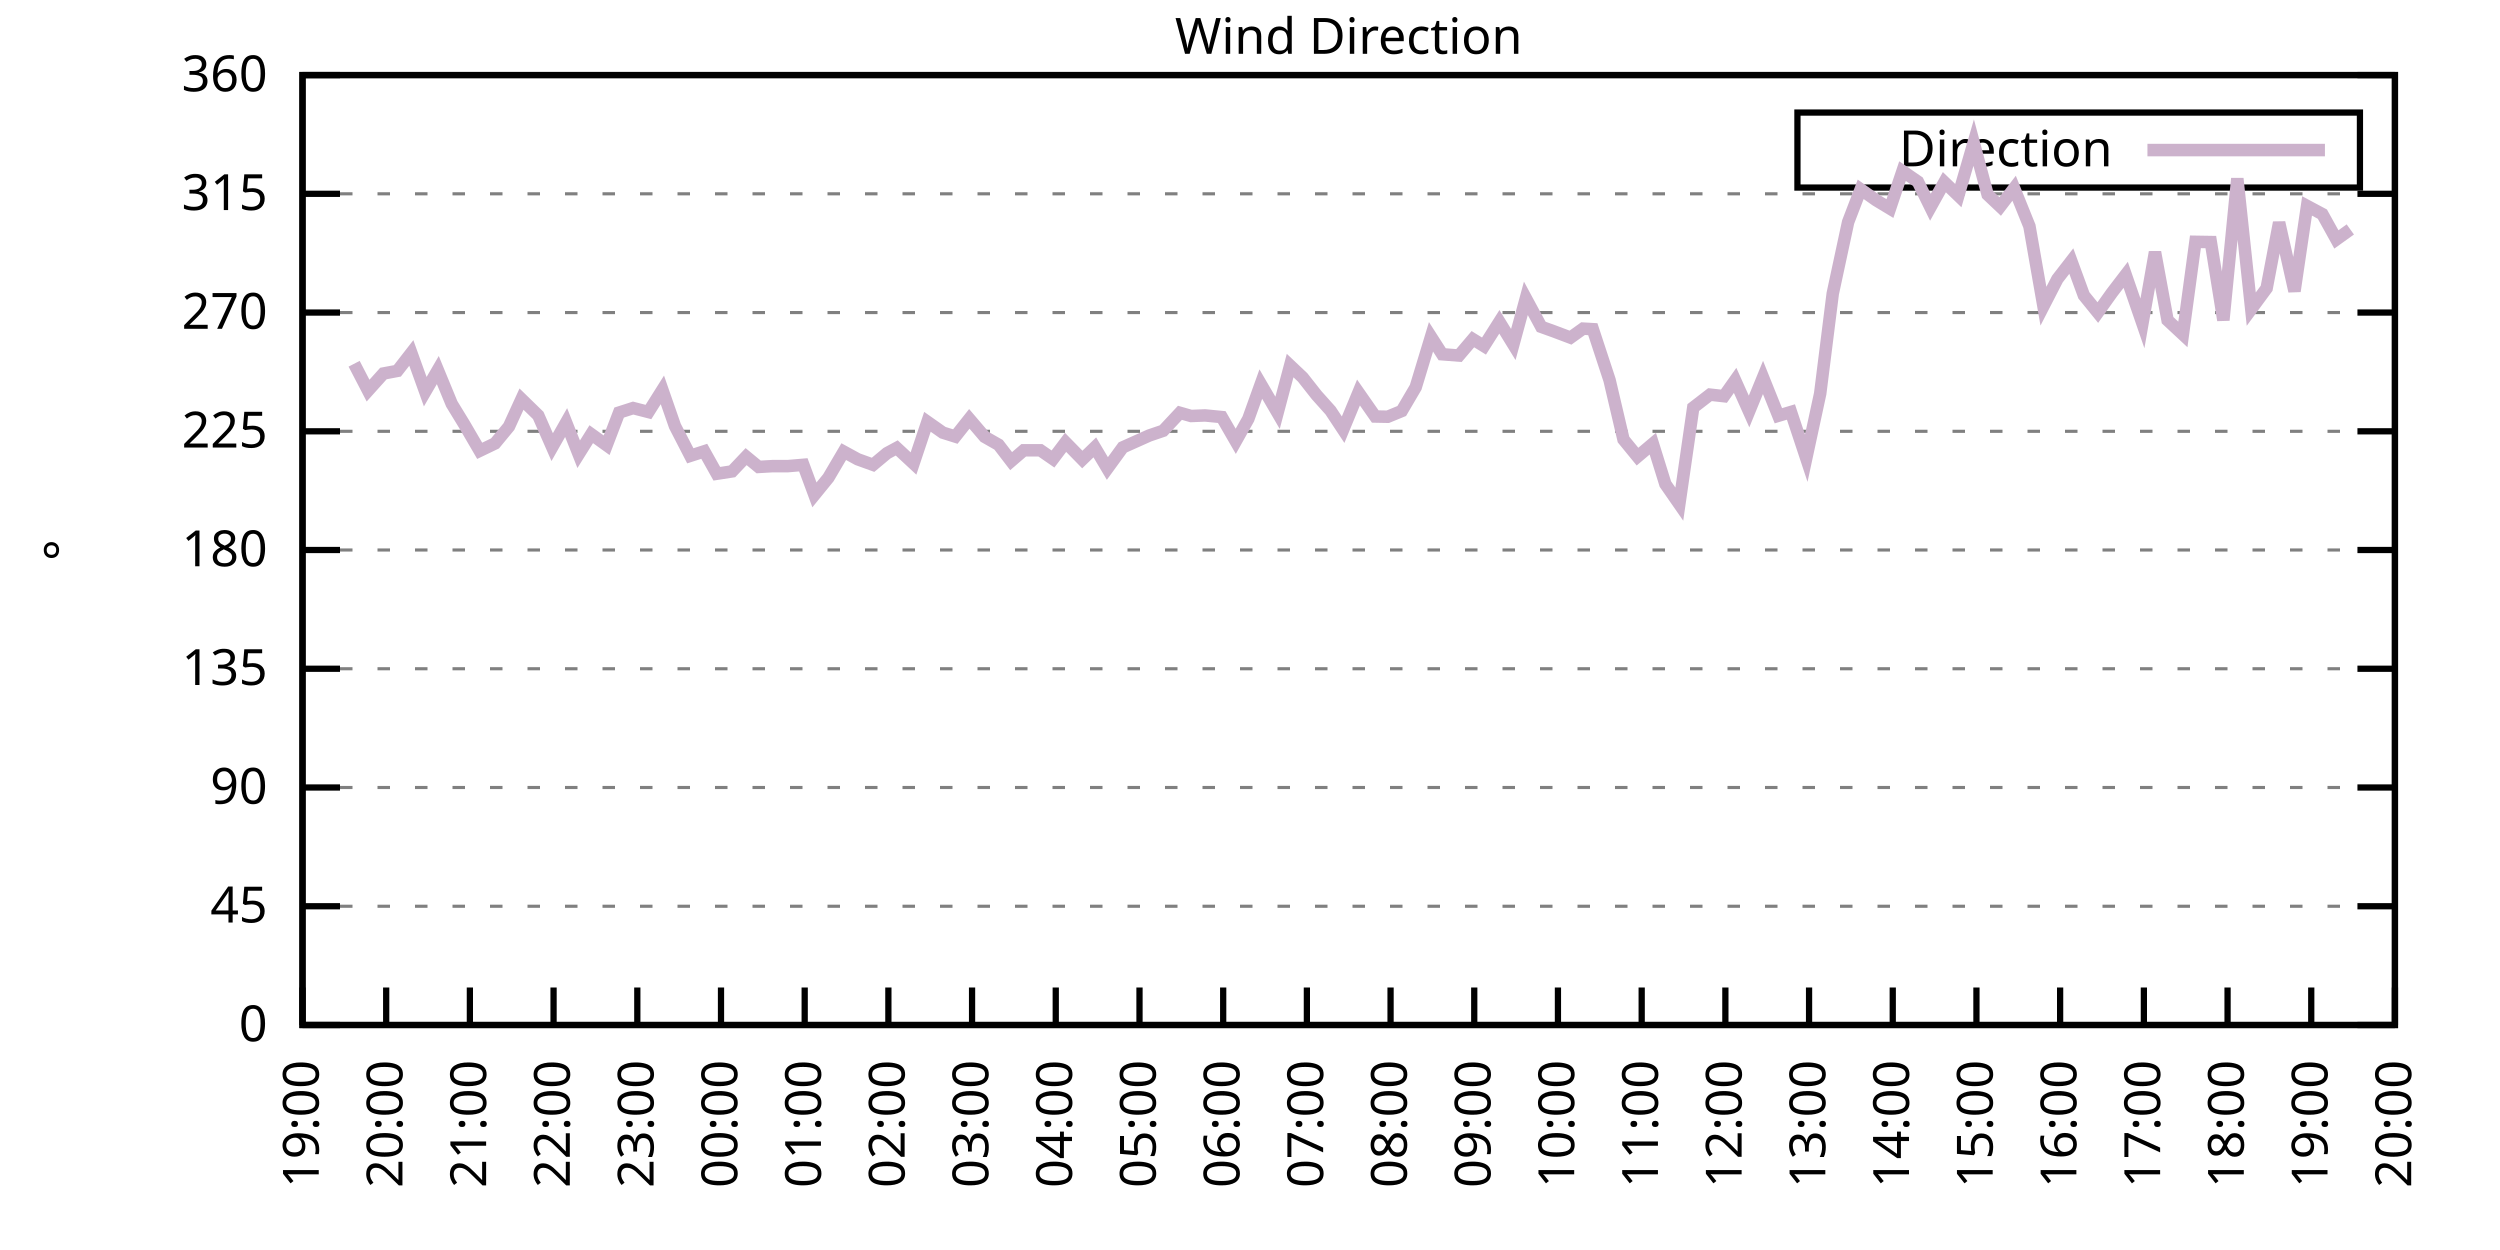
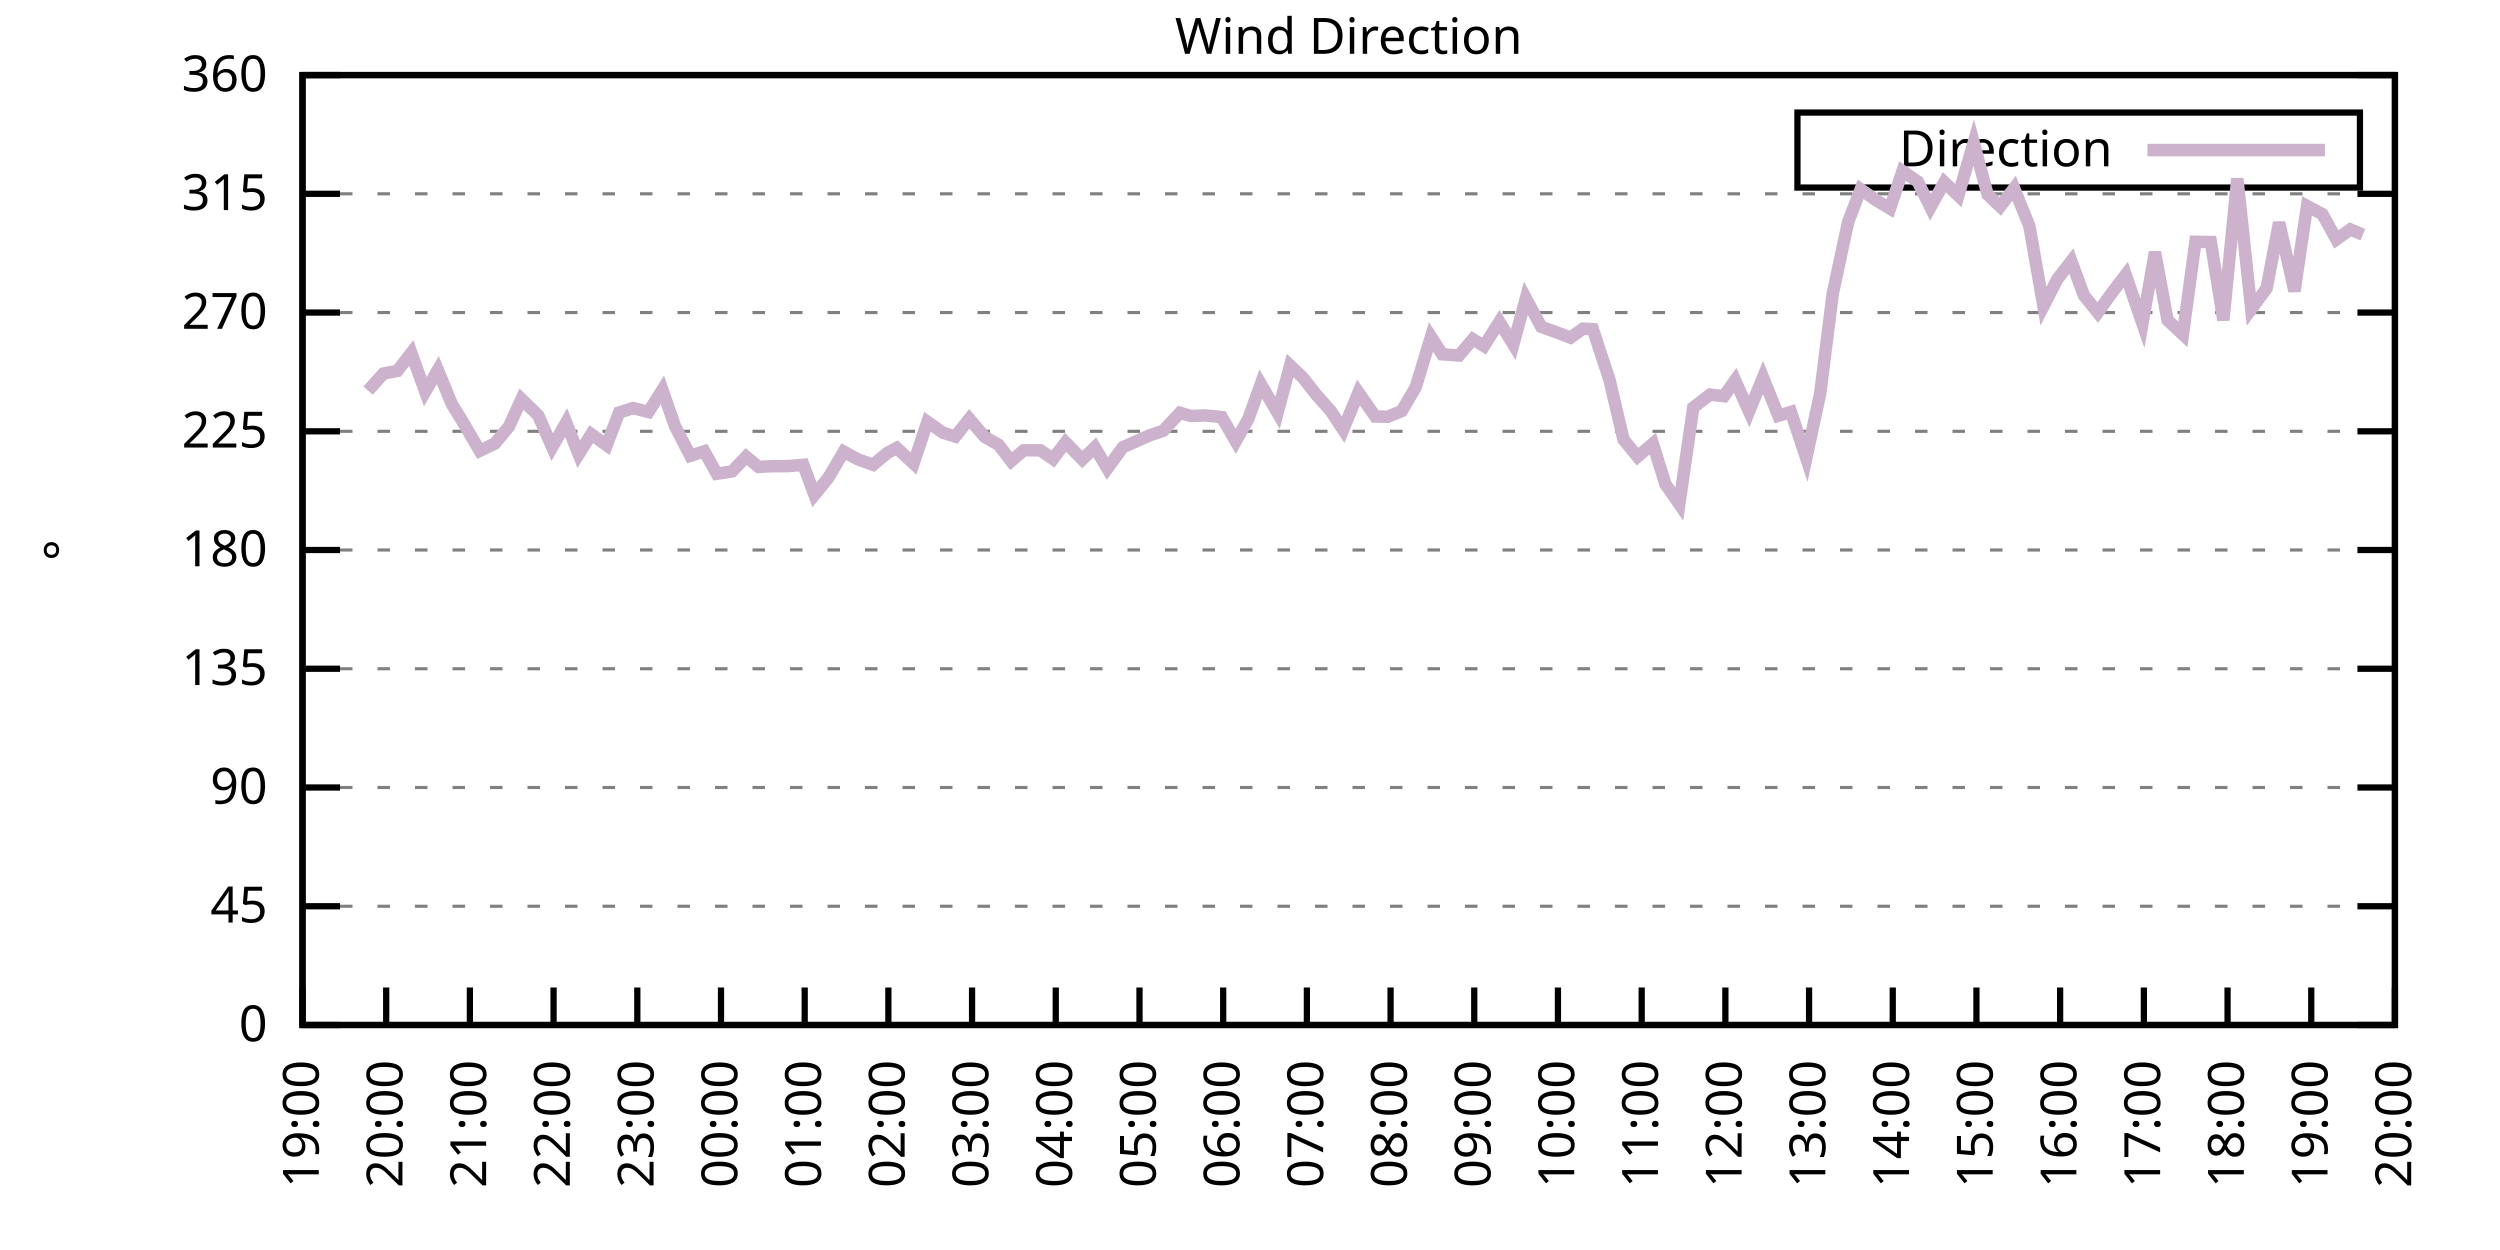
<svg xmlns="http://www.w3.org/2000/svg" xmlns:xlink="http://www.w3.org/1999/xlink" width="400" height="200" viewBox="0 0 400 200">
  <g id="gnuplot_canvas">
    <rect x="0" y="0" width="400" height="200" fill="none" />
    <defs>
      <circle id="gpDot" r="0.5" stroke-width="0.5" stroke="currentColor" />
      <path id="gpPt0" stroke-width="0.333" stroke="currentColor" d="M-1,0 h2 M0,-1 v2" />
      <path id="gpPt1" stroke-width="0.333" stroke="currentColor" d="M-1,-1 L1,1 M1,-1 L-1,1" />
      <path id="gpPt2" stroke-width="0.333" stroke="currentColor" d="M-1,0 L1,0 M0,-1 L0,1 M-1,-1 L1,1 M-1,1 L1,-1" />
      <rect id="gpPt3" stroke-width="0.333" stroke="currentColor" x="-1" y="-1" width="2" height="2" />
      <rect id="gpPt4" stroke-width="0.333" stroke="currentColor" fill="currentColor" x="-1" y="-1" width="2" height="2" />
      <circle id="gpPt5" stroke-width="0.333" stroke="currentColor" cx="0" cy="0" r="1" />
      <use xlink:href="#gpPt5" id="gpPt6" fill="currentColor" stroke="none" />
      <path id="gpPt7" stroke-width="0.333" stroke="currentColor" d="M0,-1.33 L-1.33,0.67 L1.33,0.67 z" />
      <use xlink:href="#gpPt7" id="gpPt8" fill="currentColor" stroke="none" />
      <use xlink:href="#gpPt7" id="gpPt9" stroke="currentColor" transform="rotate(180)" />
      <use xlink:href="#gpPt9" id="gpPt10" fill="currentColor" stroke="none" />
      <use xlink:href="#gpPt3" id="gpPt11" stroke="currentColor" transform="rotate(45)" />
      <use xlink:href="#gpPt11" id="gpPt12" fill="currentColor" stroke="none" />
      <path id="gpPt13" stroke-width="0.333" stroke="currentColor" d="M0,1.330 L1.265,0.411 L0.782,-1.067 L-0.782,-1.076 L-1.265,0.411 z" />
      <use xlink:href="#gpPt13" id="gpPt14" fill="currentColor" stroke="none" />
      <filter id="textbox" filterUnits="objectBoundingBox" x="0" y="0" height="1" width="1">
        <feFlood flood-color="white" flood-opacity="1" result="bgnd" />
        <feComposite in="SourceGraphic" in2="bgnd" operator="atop" />
      </filter>
      <filter id="greybox" filterUnits="objectBoundingBox" x="0" y="0" height="1" width="1">
        <feFlood flood-color="lightgrey" flood-opacity="1" result="grey" />
        <feComposite in="SourceGraphic" in2="grey" operator="atop" />
      </filter>
    </defs>
    <g fill="none" color="white" stroke="currentColor" stroke-width="1.00" stroke-linecap="butt" stroke-linejoin="miter">
</g>
    <g fill="none" color="black" stroke="currentColor" stroke-width="1.00" stroke-linecap="butt" stroke-linejoin="miter">
      <g stroke="none" shape-rendering="crispEdges">
        <polygon fill="rgb(255, 255, 255)" points="48.40,164.00 383.18,164.00 383.18,12.02 48.40,12.02 " />
      </g>
    </g>
    <g fill="none" color="black" stroke="currentColor" stroke-width="1.00" stroke-linecap="butt" stroke-linejoin="miter">
</g>
    <g fill="none" color="black" stroke="black" stroke-width="0.50" stroke-linecap="butt" stroke-linejoin="miter">
</g>
    <g fill="none" color="gray" stroke="currentColor" stroke-width="0.50" stroke-linecap="butt" stroke-linejoin="miter">
      <path stroke="gray" stroke-dasharray="2,4" class="gridline" d="M48.40,164.00 L383.19,164.00  " />
    </g>
    <g fill="none" color="gray" stroke="gray" stroke-width="1.00" stroke-linecap="butt" stroke-linejoin="miter">
</g>
    <g fill="none" color="black" stroke="currentColor" stroke-width="1.00" stroke-linecap="butt" stroke-linejoin="miter">
      <path stroke="black" d="M48.40,164.00 L54.40,164.00 M383.19,164.00 L377.19,164.00  " />
      <g transform="translate(42.80,166.60)" stroke="none" fill="black" font-family="Sans" font-size="8.00" text-anchor="end">
        <text>
          <tspan font-family="Sans"> 0</tspan>
        </text>
      </g>
    </g>
    <g fill="none" color="black" stroke="currentColor" stroke-width="1.00" stroke-linecap="butt" stroke-linejoin="miter">
</g>
    <g fill="none" color="black" stroke="black" stroke-width="0.50" stroke-linecap="butt" stroke-linejoin="miter">
</g>
    <g fill="none" color="gray" stroke="currentColor" stroke-width="0.50" stroke-linecap="butt" stroke-linejoin="miter">
      <path stroke="gray" stroke-dasharray="2,4" class="gridline" d="M48.40,145.00 L383.19,145.00  " />
    </g>
    <g fill="none" color="gray" stroke="gray" stroke-width="1.00" stroke-linecap="butt" stroke-linejoin="miter">
</g>
    <g fill="none" color="black" stroke="currentColor" stroke-width="1.00" stroke-linecap="butt" stroke-linejoin="miter">
      <path stroke="black" d="M48.40,145.00 L54.40,145.00 M383.19,145.00 L377.19,145.00  " />
      <g transform="translate(42.80,147.60)" stroke="none" fill="black" font-family="Sans" font-size="8.00" text-anchor="end">
        <text>
          <tspan font-family="Sans"> 45</tspan>
        </text>
      </g>
    </g>
    <g fill="none" color="black" stroke="currentColor" stroke-width="1.00" stroke-linecap="butt" stroke-linejoin="miter">
</g>
    <g fill="none" color="black" stroke="black" stroke-width="0.50" stroke-linecap="butt" stroke-linejoin="miter">
</g>
    <g fill="none" color="gray" stroke="currentColor" stroke-width="0.50" stroke-linecap="butt" stroke-linejoin="miter">
      <path stroke="gray" stroke-dasharray="2,4" class="gridline" d="M48.40,126.00 L383.19,126.00  " />
    </g>
    <g fill="none" color="gray" stroke="gray" stroke-width="1.00" stroke-linecap="butt" stroke-linejoin="miter">
</g>
    <g fill="none" color="black" stroke="currentColor" stroke-width="1.00" stroke-linecap="butt" stroke-linejoin="miter">
      <path stroke="black" d="M48.40,126.00 L54.40,126.00 M383.19,126.00 L377.19,126.00  " />
      <g transform="translate(42.80,128.60)" stroke="none" fill="black" font-family="Sans" font-size="8.00" text-anchor="end">
        <text>
          <tspan font-family="Sans"> 90</tspan>
        </text>
      </g>
    </g>
    <g fill="none" color="black" stroke="currentColor" stroke-width="1.00" stroke-linecap="butt" stroke-linejoin="miter">
</g>
    <g fill="none" color="black" stroke="black" stroke-width="0.50" stroke-linecap="butt" stroke-linejoin="miter">
</g>
    <g fill="none" color="gray" stroke="currentColor" stroke-width="0.50" stroke-linecap="butt" stroke-linejoin="miter">
      <path stroke="gray" stroke-dasharray="2,4" class="gridline" d="M48.40,107.00 L383.19,107.00  " />
    </g>
    <g fill="none" color="gray" stroke="gray" stroke-width="1.00" stroke-linecap="butt" stroke-linejoin="miter">
</g>
    <g fill="none" color="black" stroke="currentColor" stroke-width="1.00" stroke-linecap="butt" stroke-linejoin="miter">
      <path stroke="black" d="M48.40,107.00 L54.40,107.00 M383.19,107.00 L377.19,107.00  " />
      <g transform="translate(42.80,109.60)" stroke="none" fill="black" font-family="Sans" font-size="8.00" text-anchor="end">
        <text>
          <tspan font-family="Sans"> 135</tspan>
        </text>
      </g>
    </g>
    <g fill="none" color="black" stroke="currentColor" stroke-width="1.00" stroke-linecap="butt" stroke-linejoin="miter">
</g>
    <g fill="none" color="black" stroke="black" stroke-width="0.50" stroke-linecap="butt" stroke-linejoin="miter">
</g>
    <g fill="none" color="gray" stroke="currentColor" stroke-width="0.50" stroke-linecap="butt" stroke-linejoin="miter">
      <path stroke="gray" stroke-dasharray="2,4" class="gridline" d="M48.40,88.00 L383.19,88.00  " />
    </g>
    <g fill="none" color="gray" stroke="gray" stroke-width="1.00" stroke-linecap="butt" stroke-linejoin="miter">
</g>
    <g fill="none" color="black" stroke="currentColor" stroke-width="1.00" stroke-linecap="butt" stroke-linejoin="miter">
      <path stroke="black" d="M48.40,88.00 L54.40,88.00 M383.19,88.00 L377.19,88.00  " />
      <g transform="translate(42.80,90.60)" stroke="none" fill="black" font-family="Sans" font-size="8.00" text-anchor="end">
        <text>
          <tspan font-family="Sans"> 180</tspan>
        </text>
      </g>
    </g>
    <g fill="none" color="black" stroke="currentColor" stroke-width="1.00" stroke-linecap="butt" stroke-linejoin="miter">
</g>
    <g fill="none" color="black" stroke="black" stroke-width="0.50" stroke-linecap="butt" stroke-linejoin="miter">
</g>
    <g fill="none" color="gray" stroke="currentColor" stroke-width="0.50" stroke-linecap="butt" stroke-linejoin="miter">
      <path stroke="gray" stroke-dasharray="2,4" class="gridline" d="M48.40,69.01 L383.19,69.01  " />
    </g>
    <g fill="none" color="gray" stroke="gray" stroke-width="1.00" stroke-linecap="butt" stroke-linejoin="miter">
</g>
    <g fill="none" color="black" stroke="currentColor" stroke-width="1.00" stroke-linecap="butt" stroke-linejoin="miter">
      <path stroke="black" d="M48.40,69.01 L54.40,69.01 M383.19,69.01 L377.19,69.01  " />
      <g transform="translate(42.80,71.61)" stroke="none" fill="black" font-family="Sans" font-size="8.00" text-anchor="end">
        <text>
          <tspan font-family="Sans"> 225</tspan>
        </text>
      </g>
    </g>
    <g fill="none" color="black" stroke="currentColor" stroke-width="1.00" stroke-linecap="butt" stroke-linejoin="miter">
</g>
    <g fill="none" color="black" stroke="black" stroke-width="0.50" stroke-linecap="butt" stroke-linejoin="miter">
</g>
    <g fill="none" color="gray" stroke="currentColor" stroke-width="0.50" stroke-linecap="butt" stroke-linejoin="miter">
      <path stroke="gray" stroke-dasharray="2,4" class="gridline" d="M48.40,50.01 L383.19,50.01  " />
    </g>
    <g fill="none" color="gray" stroke="gray" stroke-width="1.00" stroke-linecap="butt" stroke-linejoin="miter">
</g>
    <g fill="none" color="black" stroke="currentColor" stroke-width="1.00" stroke-linecap="butt" stroke-linejoin="miter">
      <path stroke="black" d="M48.40,50.01 L54.40,50.01 M383.19,50.01 L377.19,50.01  " />
      <g transform="translate(42.80,52.61)" stroke="none" fill="black" font-family="Sans" font-size="8.00" text-anchor="end">
        <text>
          <tspan font-family="Sans"> 270</tspan>
        </text>
      </g>
    </g>
    <g fill="none" color="black" stroke="currentColor" stroke-width="1.00" stroke-linecap="butt" stroke-linejoin="miter">
</g>
    <g fill="none" color="black" stroke="black" stroke-width="0.50" stroke-linecap="butt" stroke-linejoin="miter">
</g>
    <g fill="none" color="gray" stroke="currentColor" stroke-width="0.50" stroke-linecap="butt" stroke-linejoin="miter">
      <path stroke="gray" stroke-dasharray="2,4" class="gridline" d="M48.40,31.01 L383.19,31.01  " />
    </g>
    <g fill="none" color="gray" stroke="gray" stroke-width="1.00" stroke-linecap="butt" stroke-linejoin="miter">
</g>
    <g fill="none" color="black" stroke="currentColor" stroke-width="1.00" stroke-linecap="butt" stroke-linejoin="miter">
      <path stroke="black" d="M48.40,31.01 L54.40,31.01 M383.19,31.01 L377.19,31.01  " />
      <g transform="translate(42.80,33.61)" stroke="none" fill="black" font-family="Sans" font-size="8.00" text-anchor="end">
        <text>
          <tspan font-family="Sans"> 315</tspan>
        </text>
      </g>
    </g>
    <g fill="none" color="black" stroke="currentColor" stroke-width="1.00" stroke-linecap="butt" stroke-linejoin="miter">
</g>
    <g fill="none" color="black" stroke="black" stroke-width="0.50" stroke-linecap="butt" stroke-linejoin="miter">
</g>
    <g fill="none" color="gray" stroke="currentColor" stroke-width="0.50" stroke-linecap="butt" stroke-linejoin="miter">
      <path stroke="gray" stroke-dasharray="2,4" class="gridline" d="M48.40,12.01 L383.19,12.01  " />
    </g>
    <g fill="none" color="gray" stroke="gray" stroke-width="1.00" stroke-linecap="butt" stroke-linejoin="miter">
</g>
    <g fill="none" color="black" stroke="currentColor" stroke-width="1.00" stroke-linecap="butt" stroke-linejoin="miter">
      <path stroke="black" d="M48.40,12.01 L54.40,12.01 M383.19,12.01 L377.19,12.01  " />
      <g transform="translate(42.80,14.61)" stroke="none" fill="black" font-family="Sans" font-size="8.00" text-anchor="end">
        <text>
          <tspan font-family="Sans"> 360</tspan>
        </text>
      </g>
    </g>
    <g fill="none" color="black" stroke="currentColor" stroke-width="1.00" stroke-linecap="butt" stroke-linejoin="miter">
      <path stroke="black" d="M48.40,164.00 L48.40,158.00  " />
      <g transform="translate(51.00,169.60) rotate(270.00)" stroke="none" fill="black" font-family="Sans" font-size="8.00" text-anchor="end">
        <text>
          <tspan font-family="Sans">19:00</tspan>
        </text>
      </g>
    </g>
    <g fill="none" color="black" stroke="currentColor" stroke-width="1.00" stroke-linecap="butt" stroke-linejoin="miter">
      <path stroke="black" d="M61.79,164.00 L61.79,158.00  " />
      <g transform="translate(64.39,169.60) rotate(270.00)" stroke="none" fill="black" font-family="Sans" font-size="8.00" text-anchor="end">
        <text>
          <tspan font-family="Sans">20:00</tspan>
        </text>
      </g>
    </g>
    <g fill="none" color="black" stroke="currentColor" stroke-width="1.00" stroke-linecap="butt" stroke-linejoin="miter">
      <path stroke="black" d="M75.18,164.00 L75.18,158.00  " />
      <g transform="translate(77.78,169.60) rotate(270.00)" stroke="none" fill="black" font-family="Sans" font-size="8.00" text-anchor="end">
        <text>
          <tspan font-family="Sans">21:00</tspan>
        </text>
      </g>
    </g>
    <g fill="none" color="black" stroke="currentColor" stroke-width="1.00" stroke-linecap="butt" stroke-linejoin="miter">
      <path stroke="black" d="M88.57,164.00 L88.57,158.00  " />
      <g transform="translate(91.17,169.60) rotate(270.00)" stroke="none" fill="black" font-family="Sans" font-size="8.00" text-anchor="end">
        <text>
          <tspan font-family="Sans">22:00</tspan>
        </text>
      </g>
    </g>
    <g fill="none" color="black" stroke="currentColor" stroke-width="1.00" stroke-linecap="butt" stroke-linejoin="miter">
      <path stroke="black" d="M101.97,164.00 L101.97,158.00  " />
      <g transform="translate(104.57,169.60) rotate(270.00)" stroke="none" fill="black" font-family="Sans" font-size="8.00" text-anchor="end">
        <text>
          <tspan font-family="Sans">23:00</tspan>
        </text>
      </g>
    </g>
    <g fill="none" color="black" stroke="currentColor" stroke-width="1.00" stroke-linecap="butt" stroke-linejoin="miter">
      <path stroke="black" d="M115.36,164.00 L115.36,158.00  " />
      <g transform="translate(117.96,169.60) rotate(270.00)" stroke="none" fill="black" font-family="Sans" font-size="8.00" text-anchor="end">
        <text>
          <tspan font-family="Sans">00:00</tspan>
        </text>
      </g>
    </g>
    <g fill="none" color="black" stroke="currentColor" stroke-width="1.00" stroke-linecap="butt" stroke-linejoin="miter">
      <path stroke="black" d="M128.75,164.00 L128.75,158.00  " />
      <g transform="translate(131.35,169.60) rotate(270.00)" stroke="none" fill="black" font-family="Sans" font-size="8.00" text-anchor="end">
        <text>
          <tspan font-family="Sans">01:00</tspan>
        </text>
      </g>
    </g>
    <g fill="none" color="black" stroke="currentColor" stroke-width="1.00" stroke-linecap="butt" stroke-linejoin="miter">
      <path stroke="black" d="M142.14,164.00 L142.14,158.00  " />
      <g transform="translate(144.74,169.60) rotate(270.00)" stroke="none" fill="black" font-family="Sans" font-size="8.00" text-anchor="end">
        <text>
          <tspan font-family="Sans">02:00</tspan>
        </text>
      </g>
    </g>
    <g fill="none" color="black" stroke="currentColor" stroke-width="1.00" stroke-linecap="butt" stroke-linejoin="miter">
      <path stroke="black" d="M155.53,164.00 L155.53,158.00  " />
      <g transform="translate(158.13,169.60) rotate(270.00)" stroke="none" fill="black" font-family="Sans" font-size="8.00" text-anchor="end">
        <text>
          <tspan font-family="Sans">03:00</tspan>
        </text>
      </g>
    </g>
    <g fill="none" color="black" stroke="currentColor" stroke-width="1.00" stroke-linecap="butt" stroke-linejoin="miter">
      <path stroke="black" d="M168.92,164.00 L168.92,158.00  " />
      <g transform="translate(171.52,169.60) rotate(270.00)" stroke="none" fill="black" font-family="Sans" font-size="8.00" text-anchor="end">
        <text>
          <tspan font-family="Sans">04:00</tspan>
        </text>
      </g>
    </g>
    <g fill="none" color="black" stroke="currentColor" stroke-width="1.00" stroke-linecap="butt" stroke-linejoin="miter">
      <path stroke="black" d="M182.32,164.00 L182.32,158.00  " />
      <g transform="translate(184.92,169.60) rotate(270.00)" stroke="none" fill="black" font-family="Sans" font-size="8.00" text-anchor="end">
        <text>
          <tspan font-family="Sans">05:00</tspan>
        </text>
      </g>
    </g>
    <g fill="none" color="black" stroke="currentColor" stroke-width="1.00" stroke-linecap="butt" stroke-linejoin="miter">
      <path stroke="black" d="M195.71,164.00 L195.71,158.00  " />
      <g transform="translate(198.31,169.60) rotate(270.00)" stroke="none" fill="black" font-family="Sans" font-size="8.00" text-anchor="end">
        <text>
          <tspan font-family="Sans">06:00</tspan>
        </text>
      </g>
    </g>
    <g fill="none" color="black" stroke="currentColor" stroke-width="1.00" stroke-linecap="butt" stroke-linejoin="miter">
      <path stroke="black" d="M209.10,164.00 L209.10,158.00  " />
      <g transform="translate(211.70,169.60) rotate(270.00)" stroke="none" fill="black" font-family="Sans" font-size="8.00" text-anchor="end">
        <text>
          <tspan font-family="Sans">07:00</tspan>
        </text>
      </g>
    </g>
    <g fill="none" color="black" stroke="currentColor" stroke-width="1.00" stroke-linecap="butt" stroke-linejoin="miter">
      <path stroke="black" d="M222.49,164.00 L222.49,158.00  " />
      <g transform="translate(225.09,169.60) rotate(270.00)" stroke="none" fill="black" font-family="Sans" font-size="8.00" text-anchor="end">
        <text>
          <tspan font-family="Sans">08:00</tspan>
        </text>
      </g>
    </g>
    <g fill="none" color="black" stroke="currentColor" stroke-width="1.00" stroke-linecap="butt" stroke-linejoin="miter">
      <path stroke="black" d="M235.88,164.00 L235.88,158.00  " />
      <g transform="translate(238.48,169.60) rotate(270.00)" stroke="none" fill="black" font-family="Sans" font-size="8.00" text-anchor="end">
        <text>
          <tspan font-family="Sans">09:00</tspan>
        </text>
      </g>
    </g>
    <g fill="none" color="black" stroke="currentColor" stroke-width="1.00" stroke-linecap="butt" stroke-linejoin="miter">
      <path stroke="black" d="M249.27,164.00 L249.27,158.00  " />
      <g transform="translate(251.87,169.60) rotate(270.00)" stroke="none" fill="black" font-family="Sans" font-size="8.00" text-anchor="end">
        <text>
          <tspan font-family="Sans">10:00</tspan>
        </text>
      </g>
    </g>
    <g fill="none" color="black" stroke="currentColor" stroke-width="1.00" stroke-linecap="butt" stroke-linejoin="miter">
      <path stroke="black" d="M262.67,164.00 L262.67,158.00  " />
      <g transform="translate(265.27,169.60) rotate(270.00)" stroke="none" fill="black" font-family="Sans" font-size="8.00" text-anchor="end">
        <text>
          <tspan font-family="Sans">11:00</tspan>
        </text>
      </g>
    </g>
    <g fill="none" color="black" stroke="currentColor" stroke-width="1.00" stroke-linecap="butt" stroke-linejoin="miter">
      <path stroke="black" d="M276.06,164.00 L276.06,158.00  " />
      <g transform="translate(278.66,169.60) rotate(270.00)" stroke="none" fill="black" font-family="Sans" font-size="8.00" text-anchor="end">
        <text>
          <tspan font-family="Sans">12:00</tspan>
        </text>
      </g>
    </g>
    <g fill="none" color="black" stroke="currentColor" stroke-width="1.00" stroke-linecap="butt" stroke-linejoin="miter">
      <path stroke="black" d="M289.45,164.00 L289.45,158.00  " />
      <g transform="translate(292.05,169.60) rotate(270.00)" stroke="none" fill="black" font-family="Sans" font-size="8.00" text-anchor="end">
        <text>
          <tspan font-family="Sans">13:00</tspan>
        </text>
      </g>
    </g>
    <g fill="none" color="black" stroke="currentColor" stroke-width="1.00" stroke-linecap="butt" stroke-linejoin="miter">
      <path stroke="black" d="M302.84,164.00 L302.84,158.00  " />
      <g transform="translate(305.44,169.60) rotate(270.00)" stroke="none" fill="black" font-family="Sans" font-size="8.00" text-anchor="end">
        <text>
          <tspan font-family="Sans">14:00</tspan>
        </text>
      </g>
    </g>
    <g fill="none" color="black" stroke="currentColor" stroke-width="1.00" stroke-linecap="butt" stroke-linejoin="miter">
      <path stroke="black" d="M316.23,164.00 L316.23,158.00  " />
      <g transform="translate(318.83,169.60) rotate(270.00)" stroke="none" fill="black" font-family="Sans" font-size="8.00" text-anchor="end">
        <text>
          <tspan font-family="Sans">15:00</tspan>
        </text>
      </g>
    </g>
    <g fill="none" color="black" stroke="currentColor" stroke-width="1.00" stroke-linecap="butt" stroke-linejoin="miter">
      <path stroke="black" d="M329.62,164.00 L329.62,158.00  " />
      <g transform="translate(332.22,169.60) rotate(270.00)" stroke="none" fill="black" font-family="Sans" font-size="8.00" text-anchor="end">
        <text>
          <tspan font-family="Sans">16:00</tspan>
        </text>
      </g>
    </g>
    <g fill="none" color="black" stroke="currentColor" stroke-width="1.00" stroke-linecap="butt" stroke-linejoin="miter">
      <path stroke="black" d="M343.02,164.00 L343.02,158.00  " />
      <g transform="translate(345.62,169.60) rotate(270.00)" stroke="none" fill="black" font-family="Sans" font-size="8.00" text-anchor="end">
        <text>
          <tspan font-family="Sans">17:00</tspan>
        </text>
      </g>
    </g>
    <g fill="none" color="black" stroke="currentColor" stroke-width="1.00" stroke-linecap="butt" stroke-linejoin="miter">
      <path stroke="black" d="M356.41,164.00 L356.41,158.00  " />
      <g transform="translate(359.01,169.60) rotate(270.00)" stroke="none" fill="black" font-family="Sans" font-size="8.00" text-anchor="end">
        <text>
          <tspan font-family="Sans">18:00</tspan>
        </text>
      </g>
    </g>
    <g fill="none" color="black" stroke="currentColor" stroke-width="1.00" stroke-linecap="butt" stroke-linejoin="miter">
      <path stroke="black" d="M369.80,164.00 L369.80,158.00  " />
      <g transform="translate(372.40,169.60) rotate(270.00)" stroke="none" fill="black" font-family="Sans" font-size="8.00" text-anchor="end">
        <text>
          <tspan font-family="Sans">19:00</tspan>
        </text>
      </g>
    </g>
    <g fill="none" color="black" stroke="currentColor" stroke-width="1.00" stroke-linecap="butt" stroke-linejoin="miter">
      <path stroke="black" d="M383.19,164.00 L383.19,158.00  " />
      <g transform="translate(385.79,169.60) rotate(270.00)" stroke="none" fill="black" font-family="Sans" font-size="8.00" text-anchor="end">
        <text>
          <tspan font-family="Sans">20:00</tspan>
        </text>
      </g>
    </g>
    <g fill="none" color="black" stroke="currentColor" stroke-width="1.00" stroke-linecap="butt" stroke-linejoin="miter">
</g>
    <g fill="none" color="black" stroke="currentColor" stroke-width="1.00" stroke-linecap="butt" stroke-linejoin="miter">
      <path stroke="black" d="M48.40,12.01 L48.40,164.00 L383.19,164.00 L383.19,12.01 L48.40,12.01 Z  " />
    </g>
    <g fill="none" color="black" stroke="currentColor" stroke-width="1.00" stroke-linecap="butt" stroke-linejoin="miter">
</g>
    <g fill="none" color="black" stroke="currentColor" stroke-width="1.00" stroke-linecap="butt" stroke-linejoin="miter">
      <path stroke="black" d="M287.59,30.01 L287.59,18.01 L377.59,18.01 L377.59,30.01 L287.59,30.01 Z  " />
    </g>
    <g id="Wind_direction_plot_1">
      <g fill="none" color="white" stroke="black" stroke-width="2.00" stroke-linecap="butt" stroke-linejoin="miter">
</g>
      <g fill="none" color="black" stroke="currentColor" stroke-width="2.00" stroke-linecap="butt" stroke-linejoin="miter">
        <g transform="translate(337.99,26.61)" stroke="none" fill="black" font-family="Sans" font-size="8.00" text-anchor="end">
          <text>
            <tspan font-family="Sans">Direction</tspan>
          </text>
        </g>
      </g>
      <g fill="none" color="black" stroke="currentColor" stroke-width="2.00" stroke-linecap="butt" stroke-linejoin="miter">
-         <path stroke="rgb(204, 178, 204)" d="M343.59,24.01 L371.99,24.01 M56.66,58.20 L58.89,62.50 L61.35,59.76 L63.58,59.34 L65.81,56.47 L68.04,62.67   L70.05,59.21 L72.28,64.62 L74.29,67.91 L76.75,72.13 L79.20,70.95 L81.43,68.25 L83.44,63.86 L86.12,66.47   L88.35,71.54 L90.58,67.61 L92.59,72.68 L94.60,69.47 L97.06,71.24 L99.06,66.01 L101.30,65.29 L103.75,65.92   L105.98,62.38 L107.99,68.16 L110.45,72.93 L112.68,72.21 L114.69,75.80 L117.14,75.42 L119.38,73.06 L121.38,74.71   L123.62,74.58 L126.07,74.58 L128.53,74.37 L130.31,79.18 L132.54,76.44 L135.00,72.26 L137.23,73.48 L139.69,74.37   L141.92,72.51 L143.48,71.67 L146.16,74.16 L148.39,67.49 L150.85,69.22 L152.85,69.85 L155.09,67.02 L157.54,69.89   L159.77,71.16 L161.78,73.78 L163.79,72.05 L166.47,72.05 L168.48,73.44 L170.49,70.78 L173.17,73.52 L175.17,71.58   L177.18,74.96 L179.64,71.58 L183.88,69.68 L186.11,68.92 L188.79,66.05 L190.57,66.56 L192.81,66.47 L195.48,66.73   L197.72,70.61 L199.73,67.02 L201.73,61.45 L204.41,66.05 L206.42,58.49 L208.43,60.39 L210.66,63.22 L212.89,65.71   L214.90,68.75 L217.36,62.80 L220.04,66.64 L222.04,66.68 L224.28,65.76 L226.51,61.96 L228.96,53.89 L230.75,56.68   L233.43,56.89 L235.66,54.27 L237.44,55.37 L239.90,51.49 L242.13,55.12 L244.14,47.73 L246.60,52.29 L248.60,53.01   L251.28,54.02 L253.29,52.58 L254.85,52.67 L257.53,60.82 L259.76,70.32 L262.00,73.06 L264.45,70.99 L266.46,77.45   L268.69,80.66 L270.92,65.21 L273.60,63.14 L275.83,63.39 L277.62,60.86 L279.85,65.84 L282.08,60.39 L284.54,66.52   L286.55,65.92 L289.00,73.31 L291.23,62.97 L293.24,46.97 L295.70,35.53 L297.71,30.29 L300.16,32.02 L302.39,33.37   L304.40,27.38 L306.86,29.07 L308.87,33.16 L311.10,29.15 L313.33,31.30 L315.79,22.82 L318.02,31.14 L320.03,33.04   L322.26,30.12 L324.71,36.20 L326.95,48.99 L329.18,44.65 L331.41,41.77 L333.42,47.26 L335.65,50.01 L337.88,46.88   L340.11,43.97 L342.79,51.74 L344.80,40.34 L346.81,51.23 L349.26,53.51 L351.27,38.69 L353.73,38.73 L355.74,51.23   L357.97,28.56 L360.20,49.46 L362.66,46.12 L364.66,35.61 L367.12,46.59 L369.13,32.95 L371.58,34.26 L373.82,38.31   L376.05,36.71  " />
+         <path stroke="rgb(204, 178, 204)" d="M343.59,24.01 L371.99,24.01 M58.89,62.50 L61.35,59.76 L63.58,59.34 L65.81,56.47 L68.04,62.67 L70.05,59.21   L72.28,64.62 L74.29,67.91 L76.75,72.13 L79.20,70.95 L81.43,68.25 L83.44,63.86 L86.12,66.47 L88.35,71.54   L90.58,67.61 L92.59,72.68 L94.60,69.47 L97.06,71.24 L99.06,66.01 L101.30,65.29 L103.75,65.92 L105.98,62.38   L107.99,68.16 L110.45,72.93 L112.68,72.21 L114.69,75.80 L117.14,75.42 L119.38,73.06 L121.38,74.71 L123.62,74.58   L126.07,74.58 L128.53,74.37 L130.31,79.18 L132.54,76.44 L135.00,72.26 L137.23,73.48 L139.69,74.37 L141.92,72.51   L143.48,71.67 L146.16,74.16 L148.39,67.49 L150.85,69.22 L152.85,69.85 L155.09,67.02 L157.54,69.89 L159.77,71.16   L161.78,73.78 L163.79,72.05 L166.47,72.05 L168.48,73.44 L170.49,70.78 L173.17,73.52 L175.17,71.58 L177.18,74.96   L179.64,71.58 L183.88,69.68 L186.11,68.92 L188.79,66.05 L190.57,66.56 L192.81,66.47 L195.48,66.73 L197.72,70.61   L199.73,67.02 L201.73,61.45 L204.41,66.05 L206.42,58.49 L208.43,60.39 L210.66,63.22 L212.89,65.71 L214.90,68.75   L217.36,62.80 L220.04,66.64 L222.04,66.68 L224.28,65.76 L226.51,61.96 L228.96,53.89 L230.75,56.68 L233.43,56.89   L235.66,54.27 L237.44,55.37 L239.90,51.49 L242.13,55.12 L244.14,47.73 L246.60,52.29 L248.60,53.01 L251.28,54.02   L253.29,52.58 L254.85,52.67 L257.53,60.82 L259.76,70.32 L262.00,73.06 L264.45,70.99 L266.46,77.45 L268.69,80.66   L270.92,65.21 L273.60,63.14 L275.83,63.39 L277.62,60.86 L279.85,65.84 L282.08,60.39 L284.54,66.52 L286.55,65.92   L289.00,73.31 L291.23,62.97 L293.24,46.97 L295.70,35.53 L297.71,30.29 L300.16,32.02 L302.39,33.37 L304.40,27.38   L306.86,29.07 L308.87,33.16 L311.10,29.15 L313.33,31.30 L315.79,22.82 L318.02,31.14 L320.03,33.04 L322.26,30.12   L324.71,36.20 L326.95,48.99 L329.18,44.65 L331.41,41.77 L333.42,47.26 L335.65,50.01 L337.88,46.88 L340.11,43.97   L342.79,51.74 L344.80,40.34 L346.81,51.23 L349.26,53.51 L351.27,38.69 L353.73,38.73 L355.74,51.23 L357.97,28.56   L360.20,49.46 L362.66,46.12 L364.66,35.61 L367.12,46.59 L369.13,32.95 L371.58,34.26 L373.82,38.31 L376.05,36.71   L378.06,37.55  " />
      </g>
    </g>
    <g fill="none" color="black" stroke="currentColor" stroke-width="2.00" stroke-linecap="butt" stroke-linejoin="miter">
</g>
    <g fill="none" color="black" stroke="black" stroke-width="1.00" stroke-linecap="butt" stroke-linejoin="miter">
</g>
    <g fill="none" color="black" stroke="currentColor" stroke-width="1.00" stroke-linecap="butt" stroke-linejoin="miter">
      <path stroke="black" d="M48.40,12.01 L48.40,164.00 L383.19,164.00 L383.19,12.01 L48.40,12.01 Z  " />
      <g transform="translate(12.80,88.01) rotate(270.00)" stroke="none" fill="black" font-family="Sans" font-size="8.00" text-anchor="middle">
        <text>
          <tspan font-family="Sans">°</tspan>
        </text>
      </g>
    </g>
    <g fill="none" color="black" stroke="currentColor" stroke-width="1.00" stroke-linecap="butt" stroke-linejoin="miter">
</g>
    <g fill="none" color="black" stroke="currentColor" stroke-width="1.00" stroke-linecap="butt" stroke-linejoin="miter">
      <g transform="translate(215.79,8.61)" stroke="none" fill="black" font-family="Sans" font-size="8.00" text-anchor="middle">
        <text>
          <tspan font-family="Sans">Wind Direction</tspan>
        </text>
      </g>
    </g>
    <g fill="none" color="black" stroke="currentColor" stroke-width="1.00" stroke-linecap="butt" stroke-linejoin="miter">
</g>
  </g>
</svg>
